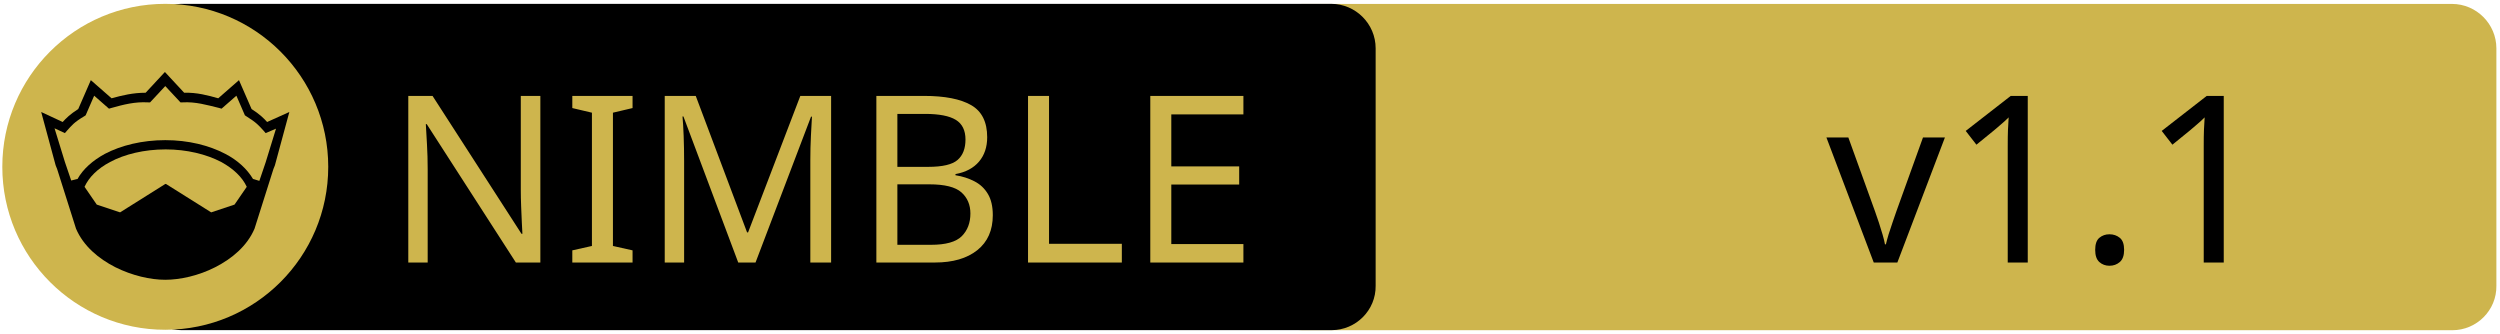
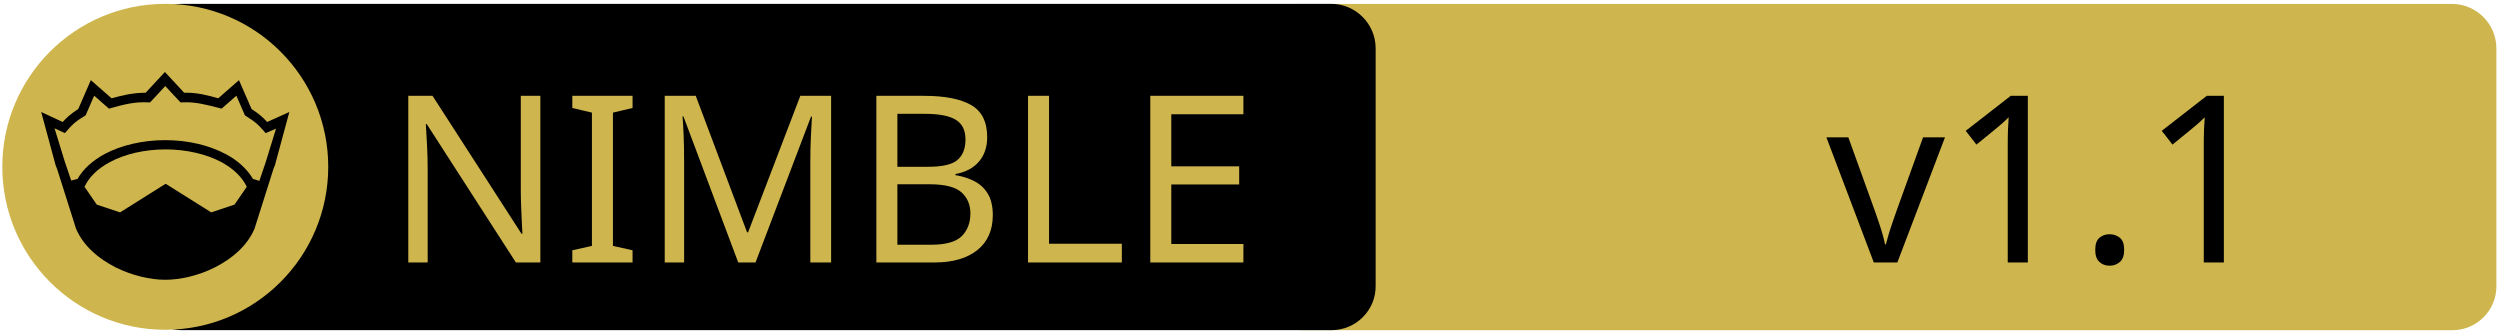
- <svg xmlns="http://www.w3.org/2000/svg" width="675" height="90" xml:space="preserve" version="1.1">
-   <g>
-     <path fill="#CEB54D" id="svg_15" d="m662.123,89.159l-310.5,0c-6.6,0 -12,-5.4 -12,-12l0,-64.1c0,-6.6 5.4,-12 12,-12l310.4,0c6.6,0 12,5.4 12,12l0,64.1c0.1,6.6 -5.3,12 -11.9,12z" />
-     <path id="svg_1" d="m359.524,89.139l-310.5,0c-6.6,0 -12,-5.4 -12,-12l0,-64.1c0,-6.6 5.4,-12 12,-12l310.4,0c6.6,0 12,5.4 12,12l0,64.1c0.1,6.6 -5.3,12 -11.9,12z" />
-     <rect id="svg_2" fill="none" height="45.9" width="315.3" class="st0" y="24.539" x="60.224" />
-     <circle id="svg_4" fill="#CEB54D" r="44" cy="45.039" cx="44.624" class="st1" />
-     <g id="XMLID_4_">
-       <path id="svg_5" d="m78.124,30.239l-3.9,14.4l-0.4,1l-5.1,16.1c0,0 0,0 0,0c-2,4.7 -6.1,8.1 -10.6,10.4c-4.5,2.3 -9.5,3.4 -13.5,3.4c-4,0 -8.9,-1.1 -13.5,-3.4c-4.5,-2.3 -8.6,-5.7 -10.6,-10.4c0,0 0,0 0,0l-5.1,-16.1l-0.4,-1l-3.9,-14.4l5.8,2.7c0.9,-1 2,-2.1 4.2,-3.5l3.4,-7.8l5.6,4.9c2.9,-0.8 5.8,-1.5 9.2,-1.5l5.2,-5.6l5.2,5.6c3.4,-0.1 6.4,0.7 9.2,1.5l5.6,-4.9l3.4,7.8c2.2,1.4 3.3,2.5 4.2,3.5l6,-2.7z" />
-       <g id="XMLID_6_">
-         <g id="svg_6">
-           <path id="svg_7" fill="#CEB54D" d="m66.624,50.439l-3.3,4.8l-6.3,2.1l-12.1,-7.6c-0.1,-0.1 -0.3,-0.1 -0.4,0l-12.1,7.6l-6.3,-2.1l-3.3,-4.8c1.2,-2.6 3.5,-4.9 6.9,-6.7c3.9,-2.1 9.2,-3.4 15,-3.4c5.7,0 11,1.3 15,3.4c3.3,1.8 5.7,4.1 6.9,6.7z" class="st1" />
+ <svg xmlns="http://www.w3.org/2000/svg" xmlns:xlink="http://www.w3.org/1999/xlink" width="675" height="90" xml:space="preserve" version="1.1">
+   <a xlink:href="https://github.com/amkrajewski/nimble-badge">
+     <g>
+       <path fill="#CEB54D" id="svg_15" d="m662.123,89.159l-310.5,0c-6.6,0 -12,-5.4 -12,-12l0,-64.1c0,-6.6 5.4,-12 12,-12l310.4,0c6.6,0 12,5.4 12,12l0,64.1c0.1,6.6 -5.3,12 -11.9,12z" />
+       <path id="svg_1" d="m359.524,89.139l-310.5,0c-6.6,0 -12,-5.4 -12,-12l0,-64.1c0,-6.6 5.4,-12 12,-12l310.4,0c6.6,0 12,5.4 12,12l0,64.1c0.1,6.6 -5.3,12 -11.9,12z" />
+       <rect id="svg_2" fill="none" height="45.9" width="315.3" class="st0" y="24.539" x="60.224" />
+       <circle id="svg_4" fill="#CEB54D" r="44" cy="45.039" cx="44.624" class="st1" />
+       <g id="XMLID_4_">
+         <path id="svg_5" d="m78.124,30.239l-3.9,14.4l-0.4,1l-5.1,16.1c0,0 0,0 0,0c-2,4.7 -6.1,8.1 -10.6,10.4c-4.5,2.3 -9.5,3.4 -13.5,3.4c-4,0 -8.9,-1.1 -13.5,-3.4c-4.5,-2.3 -8.6,-5.7 -10.6,-10.4c0,0 0,0 0,0l-5.1,-16.1l-0.4,-1l-3.9,-14.4l5.8,2.7c0.9,-1 2,-2.1 4.2,-3.5l3.4,-7.8l5.6,4.9c2.9,-0.8 5.8,-1.5 9.2,-1.5l5.2,-5.6l5.2,5.6c3.4,-0.1 6.4,0.7 9.2,1.5l5.6,-4.9l3.4,7.8c2.2,1.4 3.3,2.5 4.2,3.5l6,-2.7z" />
+         <g id="XMLID_6_">
+           <g id="svg_6">
+             <path id="svg_7" fill="#CEB54D" d="m66.624,50.439l-3.3,4.8l-6.3,2.1l-12.1,-7.6c-0.1,-0.1 -0.3,-0.1 -0.4,0l-12.1,7.6l-6.3,-2.1l-3.3,-4.8c1.2,-2.6 3.5,-4.9 6.9,-6.7c3.9,-2.1 9.2,-3.4 15,-3.4c5.7,0 11,1.3 15,3.4c3.3,1.8 5.7,4.1 6.9,6.7z" class="st1" />
+           </g>
+           <g id="svg_8" />
        </g>
-         <g id="svg_8" />
+         <g id="XMLID_5_">
+           <g id="svg_9">
+             <path id="svg_10" fill="#CEB54D" d="m74.524,34.739l-2.8,9.1l-1.7,5l-1.6,-0.5c0,0 -0.1,0 -0.1,0c-1.6,-2.7 -4.2,-5.1 -7.5,-6.8c-4.4,-2.3 -10,-3.7 -16.2,-3.7c-6.2,0 -11.9,1.4 -16.3,3.7c-3.3,1.8 -5.9,4.1 -7.4,6.8c0,0 -0.1,0 -0.1,0l-1.6,0.4l-1.7,-5l-2.8,-9.1l2.8,1.3l0.6,-0.7c1.2,-1.3 1.8,-2.2 4.7,-3.9l0.3,-0.2l2.3,-5.3l4,3.5l0.7,-0.2c3.2,-0.9 6.3,-1.7 9.8,-1.5l0.6,0l4.1,-4.4l4.1,4.4l0.6,0c3.5,-0.2 6.5,0.7 9.8,1.5l0.7,0.2l4,-3.5l2.3,5.3l0.3,0.2c2.9,1.8 3.5,2.6 4.7,3.9l0.6,0.7l2.8,-1.2z" class="st1" />
+           </g>
+           <g id="svg_11" />
+         </g>
      </g>
-       <g id="XMLID_5_">
-         <g id="svg_9">
-           <path id="svg_10" fill="#CEB54D" d="m74.524,34.739l-2.8,9.1l-1.7,5l-1.6,-0.5c0,0 -0.1,0 -0.1,0c-1.6,-2.7 -4.2,-5.1 -7.5,-6.8c-4.4,-2.3 -10,-3.7 -16.2,-3.7c-6.2,0 -11.9,1.4 -16.3,3.7c-3.3,1.8 -5.9,4.1 -7.4,6.8c0,0 -0.1,0 -0.1,0l-1.6,0.4l-1.7,-5l-2.8,-9.1l2.8,1.3l0.6,-0.7c1.2,-1.3 1.8,-2.2 4.7,-3.9l0.3,-0.2l2.3,-5.3l4,3.5l0.7,-0.2c3.2,-0.9 6.3,-1.7 9.8,-1.5l0.6,0l4.1,-4.4l4.1,4.4l0.6,0c3.5,-0.2 6.5,0.7 9.8,1.5l0.7,0.2l4,-3.5l2.3,5.3l0.3,0.2c2.9,1.8 3.5,2.6 4.7,3.9l0.6,0.7l2.8,-1.2z" class="st1" />
-         </g>
-         <g id="svg_11" />
-       </g>
+       <text x="-442" y="-350.021" id="svg_16" font-size="63px" font-family="'PT Sans Caption'" fill="#CEB54D" class="st1 st2 st3" transform="matrix(1 0 0 1 546.13 420.879)">NIMBLE</text>
+       <text x="-53.0" y="-350.012" id="svg_17" font-size="63.012px" font-family="'PT Sans Caption'" fill="#000000" class="st1 st2 st3" transform="matrix(1 0 0 1 546.13 420.879)">v1.1</text>
    </g>
-     <text x="-442" y="-350" id="svg_16" font-size="63px" font-family="'PT Sans Caption'" fill="#CEB54D" class="st1 st2 st3" transform="matrix(1 0 0 1 546.13 420.879)">NIMBLE</text>
-     <text x="-53.0" y="-350" id="svg_17" font-size="63px" font-family="'PT Sans Caption'" fill="#000000" class="st1 st2 st3" transform="matrix(1 0 0 1 546.13 420.879)">v1.1</text>
-   </g>
+   </a>
</svg>
